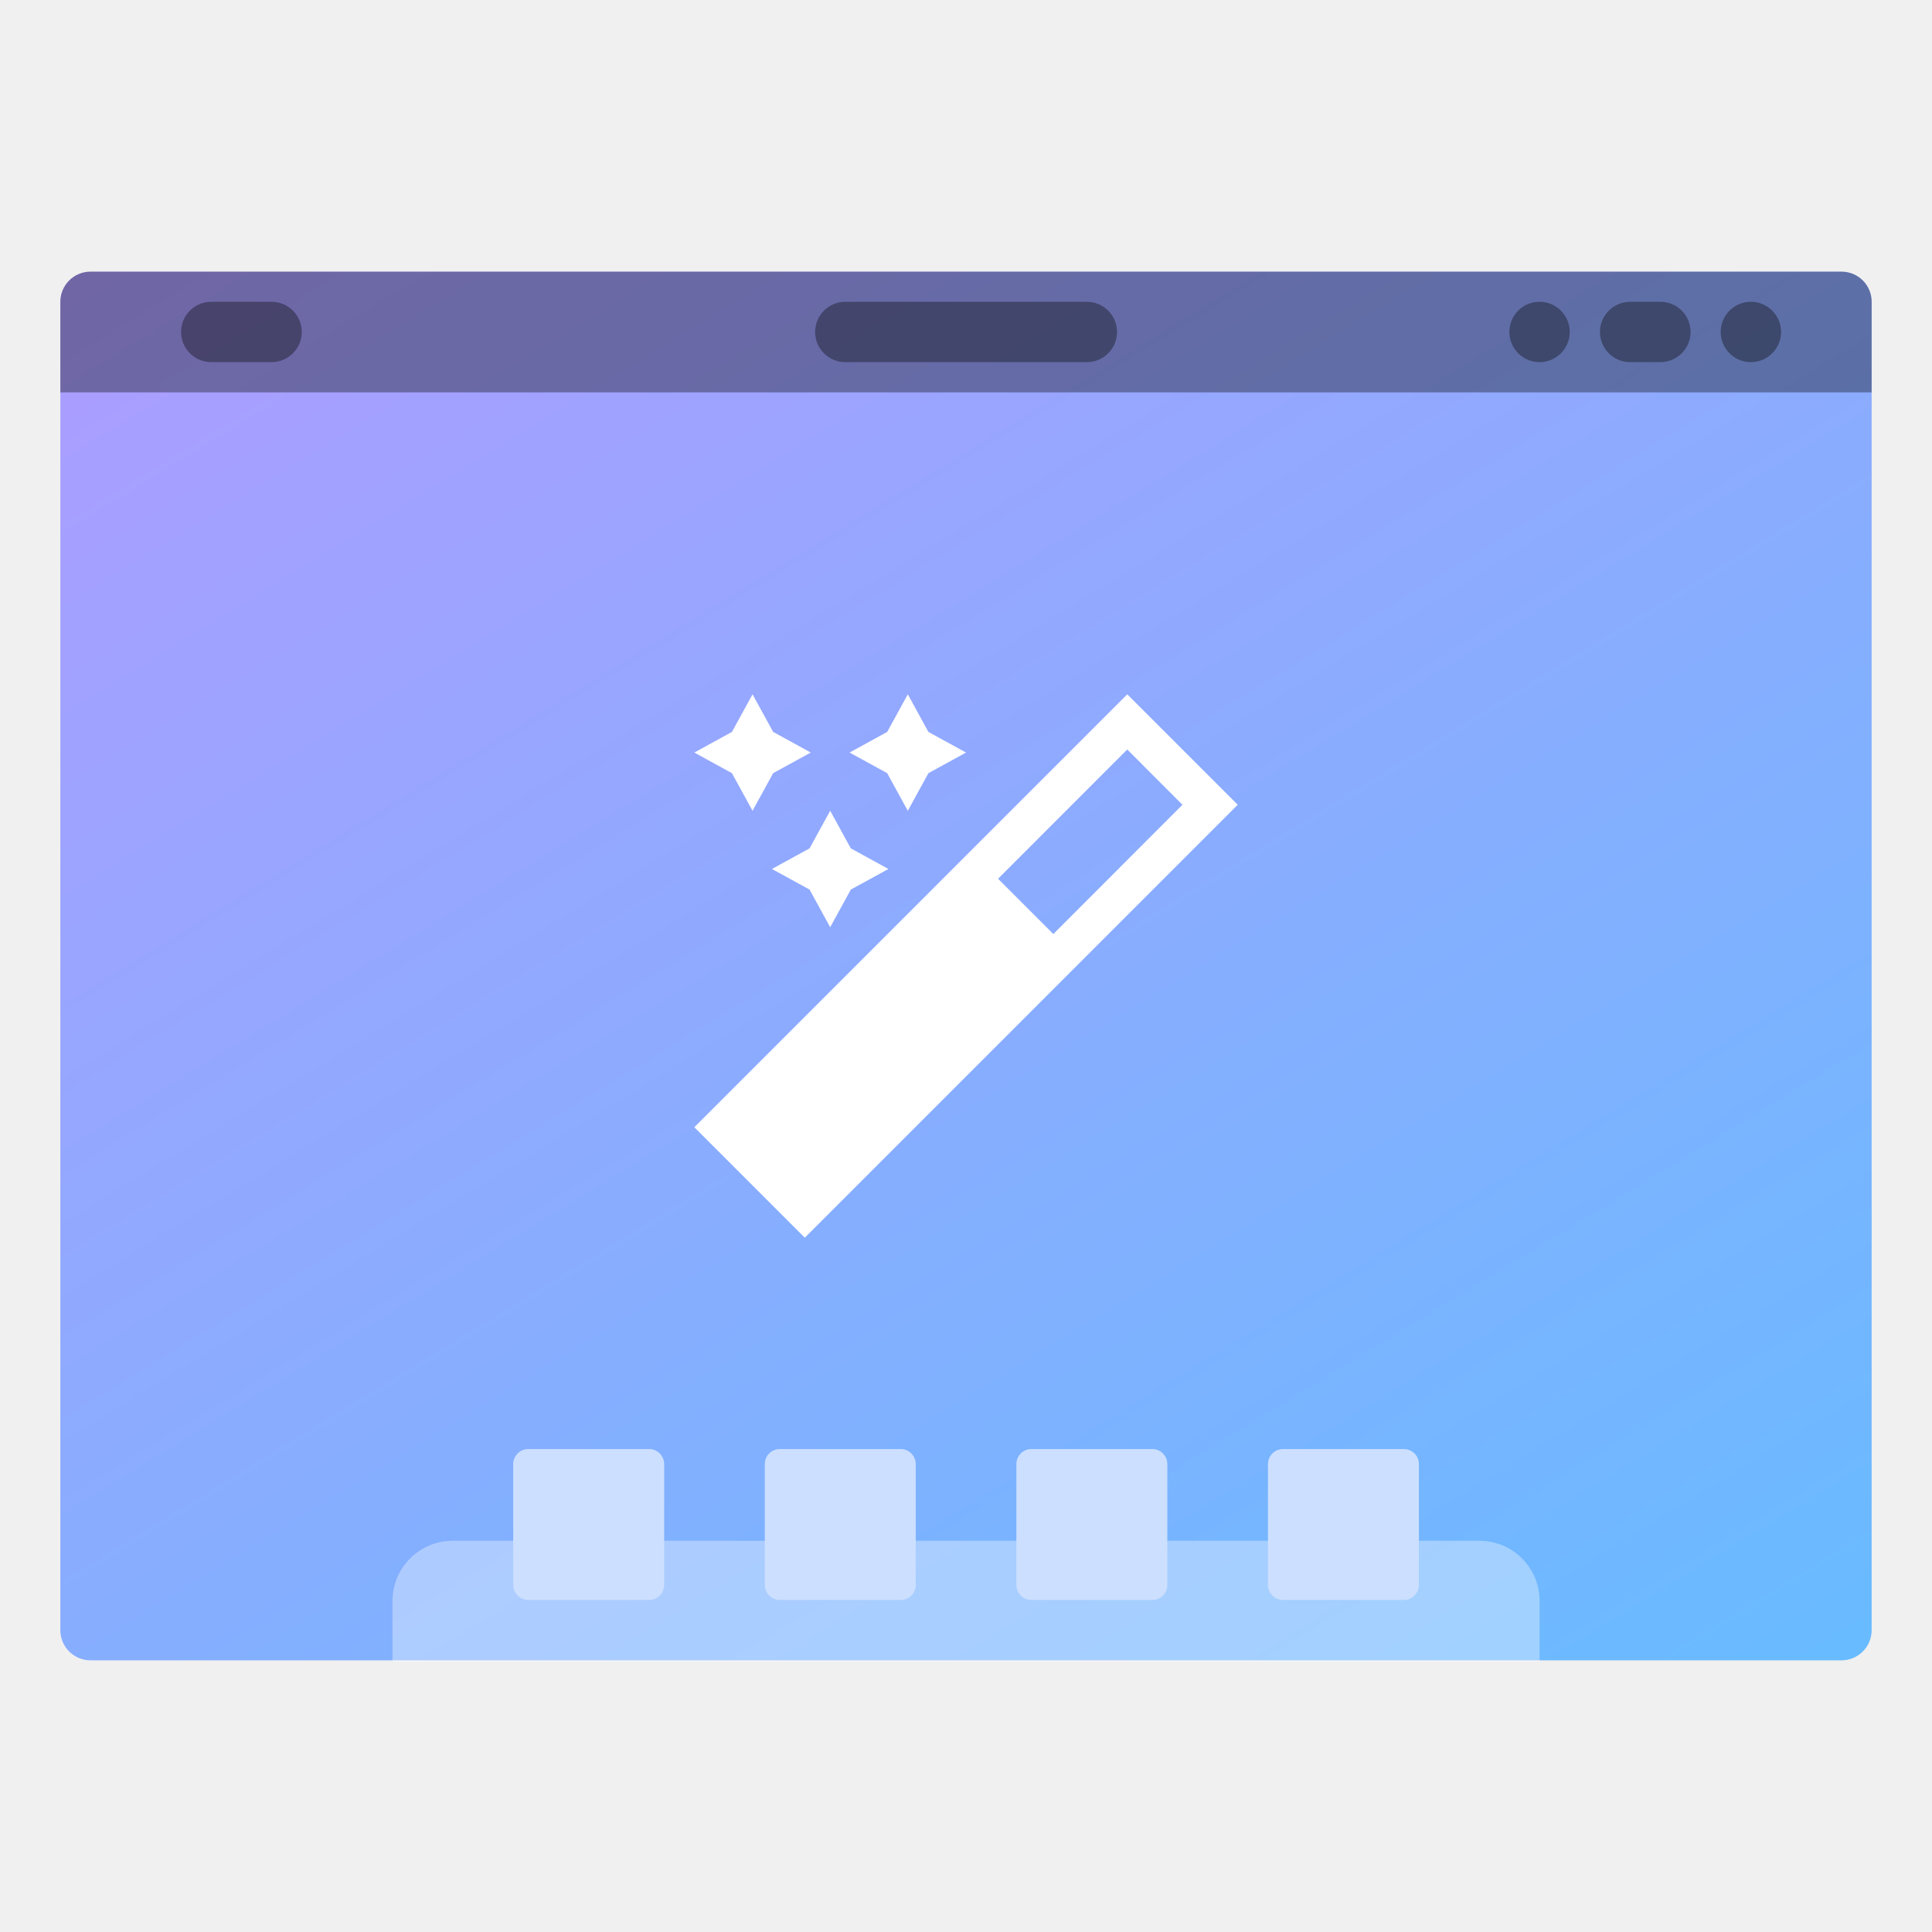
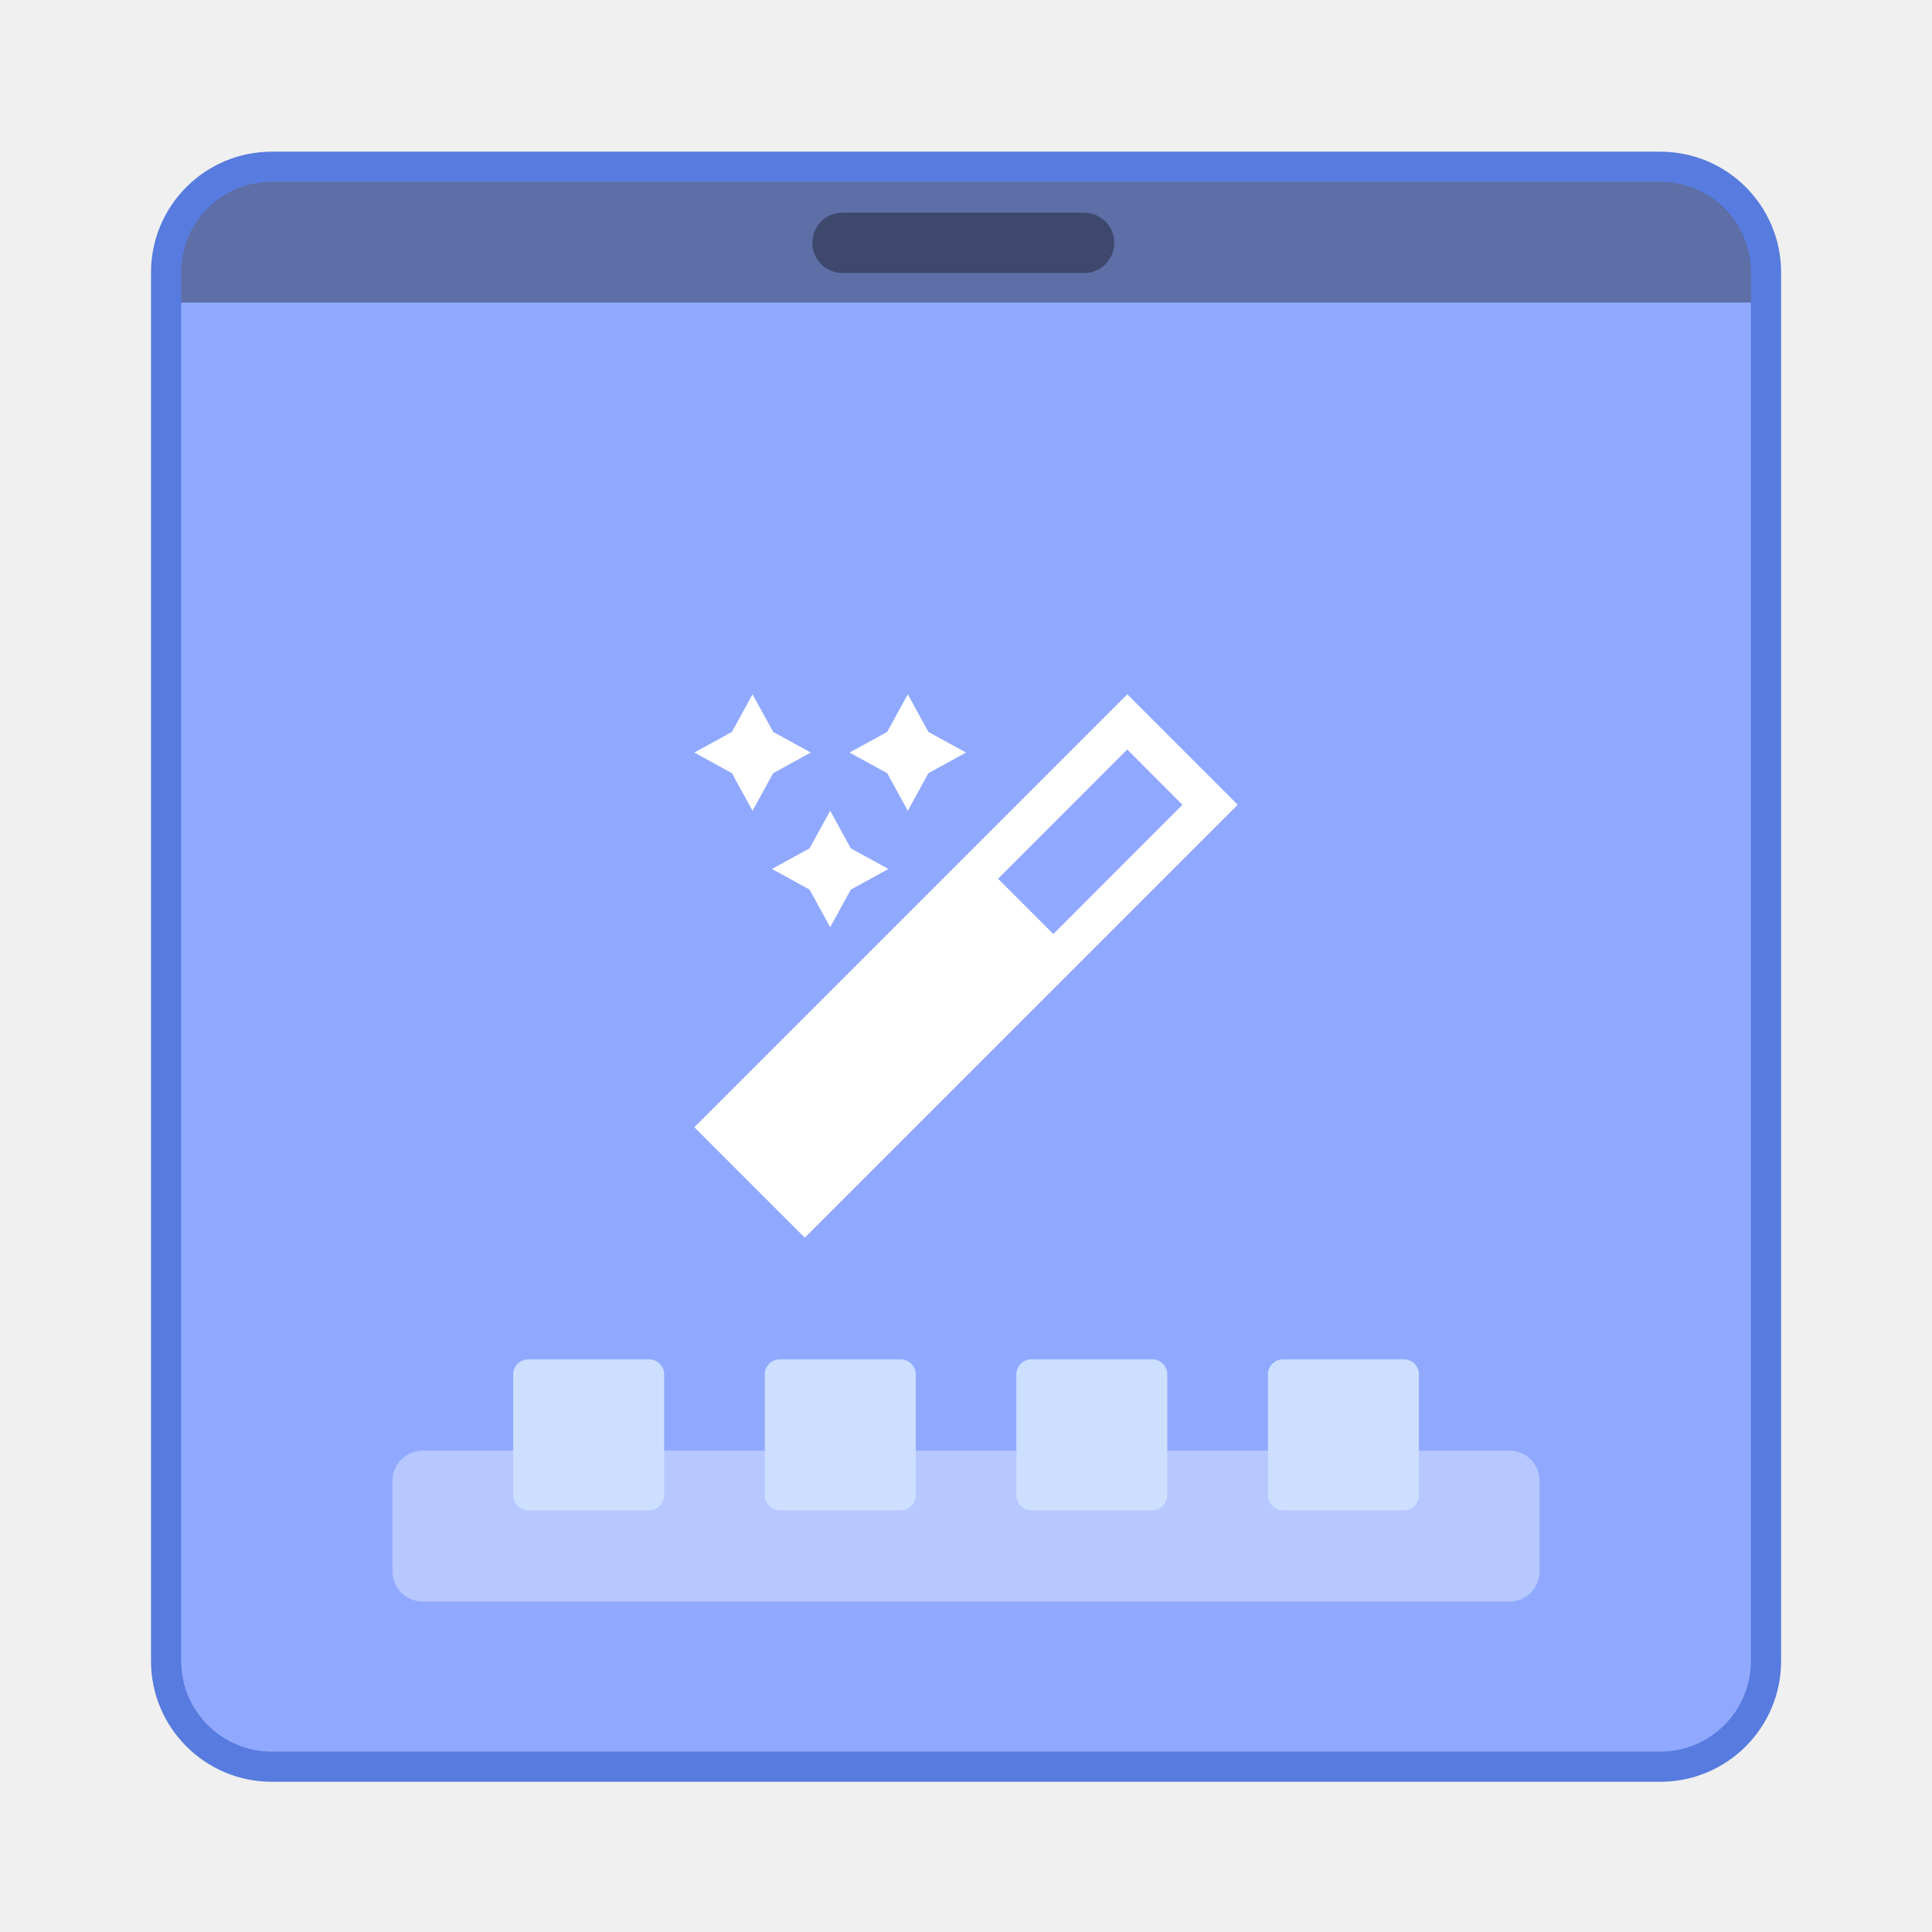
<svg xmlns="http://www.w3.org/2000/svg" width="64" height="64" version="1.1">
-   <defs>
-     <linearGradient id="a" x1="13.229" x2="2.117" y1="297" y2="280.07" gradientTransform="matrix(1.0714 0 0 1 -.605 -280.07)" gradientUnits="userSpaceOnUse">
-       <stop stop-color="#66bcff" offset="0" />
-       <stop stop-color="#b29aff" offset="1" />
-     </linearGradient>
-   </defs>
-   <g transform="scale(3.7796)">
-     <path d="m0.794 2.381h15.346c0.146 0 0.264 0.118 0.264 0.264v11.642a0.264 0.264 0 0 1-0.264 0.265h-15.346a0.264 0.264 0 0 1-0.265-0.265v-11.642c0-0.146 0.118-0.264 0.265-0.264z" fill="url(#a)" style="paint-order:stroke markers fill" />
-     <path d="m3.969 13.504c-0.293 0-0.529 0.236-0.529 0.529v0.532h10.054v-0.532c0-0.293-0.236-0.529-0.529-0.529z" fill="#fff" opacity=".35" style="paint-order:stroke markers fill" />
-     <rect x="1.587" y="2.645" width="1.058" height=".529" ry=".265" opacity=".35" style="paint-order:stroke markers fill" />
-     <rect x="7.144" y="2.645" width="2.646" height=".529" ry=".265" opacity=".35" style="paint-order:stroke markers fill" />
-     <rect x="15.081" y="2.645" width=".529" height=".529" ry=".265" opacity=".35" style="paint-order:stroke markers fill" />
-     <rect x="14.023" y="2.645" width=".794" height=".529" ry=".265" opacity=".35" style="paint-order:stroke markers fill" />
-     <rect x="13.229" y="2.645" width=".529" height=".529" ry=".265" opacity=".35" style="paint-order:stroke markers fill" />
+   <g transform="matrix(3.7796 0 0 3.7796 -1.0022e-7 -1058.5)">
+     <rect x="1.588" y="281.65" width="13.758" height="13.758" rx=".794" ry=".794" fill="none" opacity=".75" stroke="#2454d8" stroke-linecap="round" stroke-linejoin="round" stroke-width=".529" style="paint-order:markers stroke fill" />
+     <rect x="1.588" y="281.65" width="13.758" height="13.758" rx=".794" ry=".794" fill="#90a9ff" style="paint-order:markers stroke fill" />
+     <rect x="3.44" y="292.77" width="10.054" height="1.323" ry=".265" fill="#fff" opacity=".35" style="paint-order:markers stroke fill" />
    <g fill="#ccdfff">
-       <rect x="4.498" y="12.7" width="1.323" height="1.323" ry=".132" style="paint-order:stroke markers fill" />
-       <rect x="6.703" y="12.7" width="1.323" height="1.323" ry=".132" style="paint-order:stroke markers fill" />
-       <rect x="8.908" y="12.7" width="1.323" height="1.323" ry=".132" style="paint-order:stroke markers fill" />
-       <rect x="11.113" y="12.7" width="1.323" height="1.323" ry=".132" style="paint-order:stroke markers fill" />
+       <rect x="4.498" y="291.97" width="1.323" height="1.323" ry=".132" style="paint-order:stroke markers fill" />
+       <rect x="6.703" y="291.97" width="1.323" height="1.323" ry=".132" style="paint-order:stroke markers fill" />
+       <rect x="8.908" y="291.97" width="1.323" height="1.323" ry=".132" style="paint-order:stroke markers fill" />
+       <rect x="11.113" y="291.97" width="1.323" height="1.323" ry=".132" style="paint-order:stroke markers fill" />
    </g>
-     <path d="m0.794 2.381a0.264 0.264 0 0 0-0.265 0.265v0.793h15.875v-0.793a0.264 0.264 0 0 0-0.264-0.265z" opacity=".35" style="paint-order:stroke markers fill" />
+     <path d="m2.381 281.65a0.792 0.792 0 0 0-0.793 0.794v0.264h13.758v-0.264a0.792 0.792 0 0 0-0.794-0.794z" opacity=".35" style="paint-order:markers stroke fill" />
+     <rect x="7.12" y="281.92" width="2.646" height=".529" ry=".265" opacity=".35" style="paint-order:stroke markers fill" />
  </g>
  <path d="m24.929 23-0.683 1.246-1.246 0.683 1.246 0.683 0.683 1.246 0.683-1.246 1.246-0.683-1.246-0.683zm5.143 0-0.683 1.246-1.246 0.683 1.246 0.683 0.683 1.246 0.683-1.246 1.246-0.683-1.246-0.683zm7.27 0-14.341 14.341 3.659 3.659 14.341-14.341zm0 1.828 1.828 1.831-4.277 4.282-1.831-1.831zm-9.841 2.029-0.683 1.246-1.246 0.683 1.246 0.683 0.683 1.246 0.683-1.246 1.246-0.683-1.246-0.683z" fill="#fff" />
</svg>
